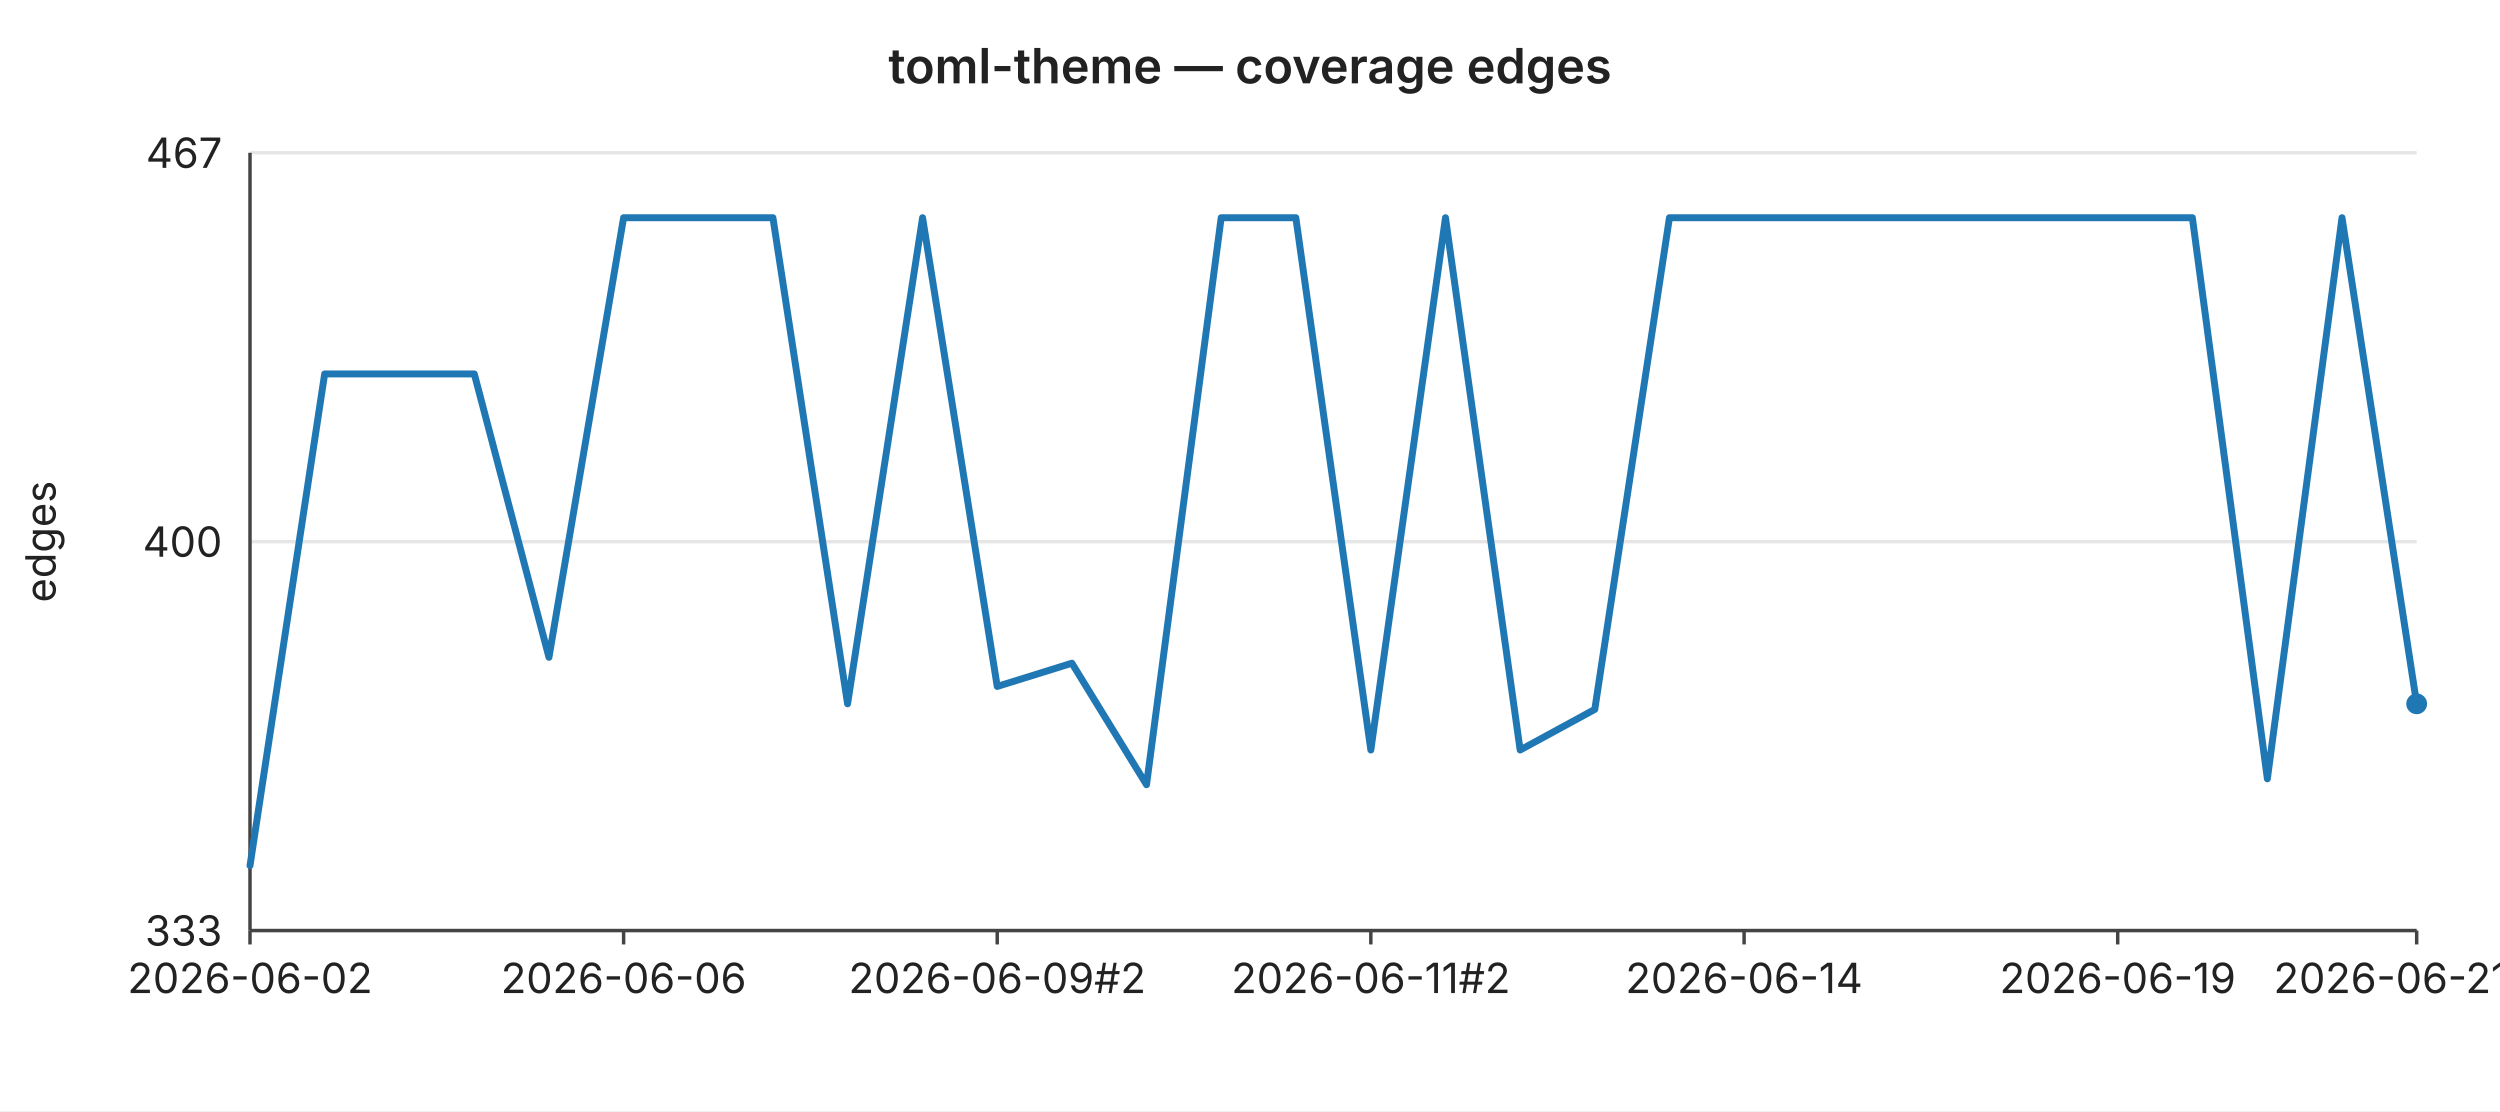
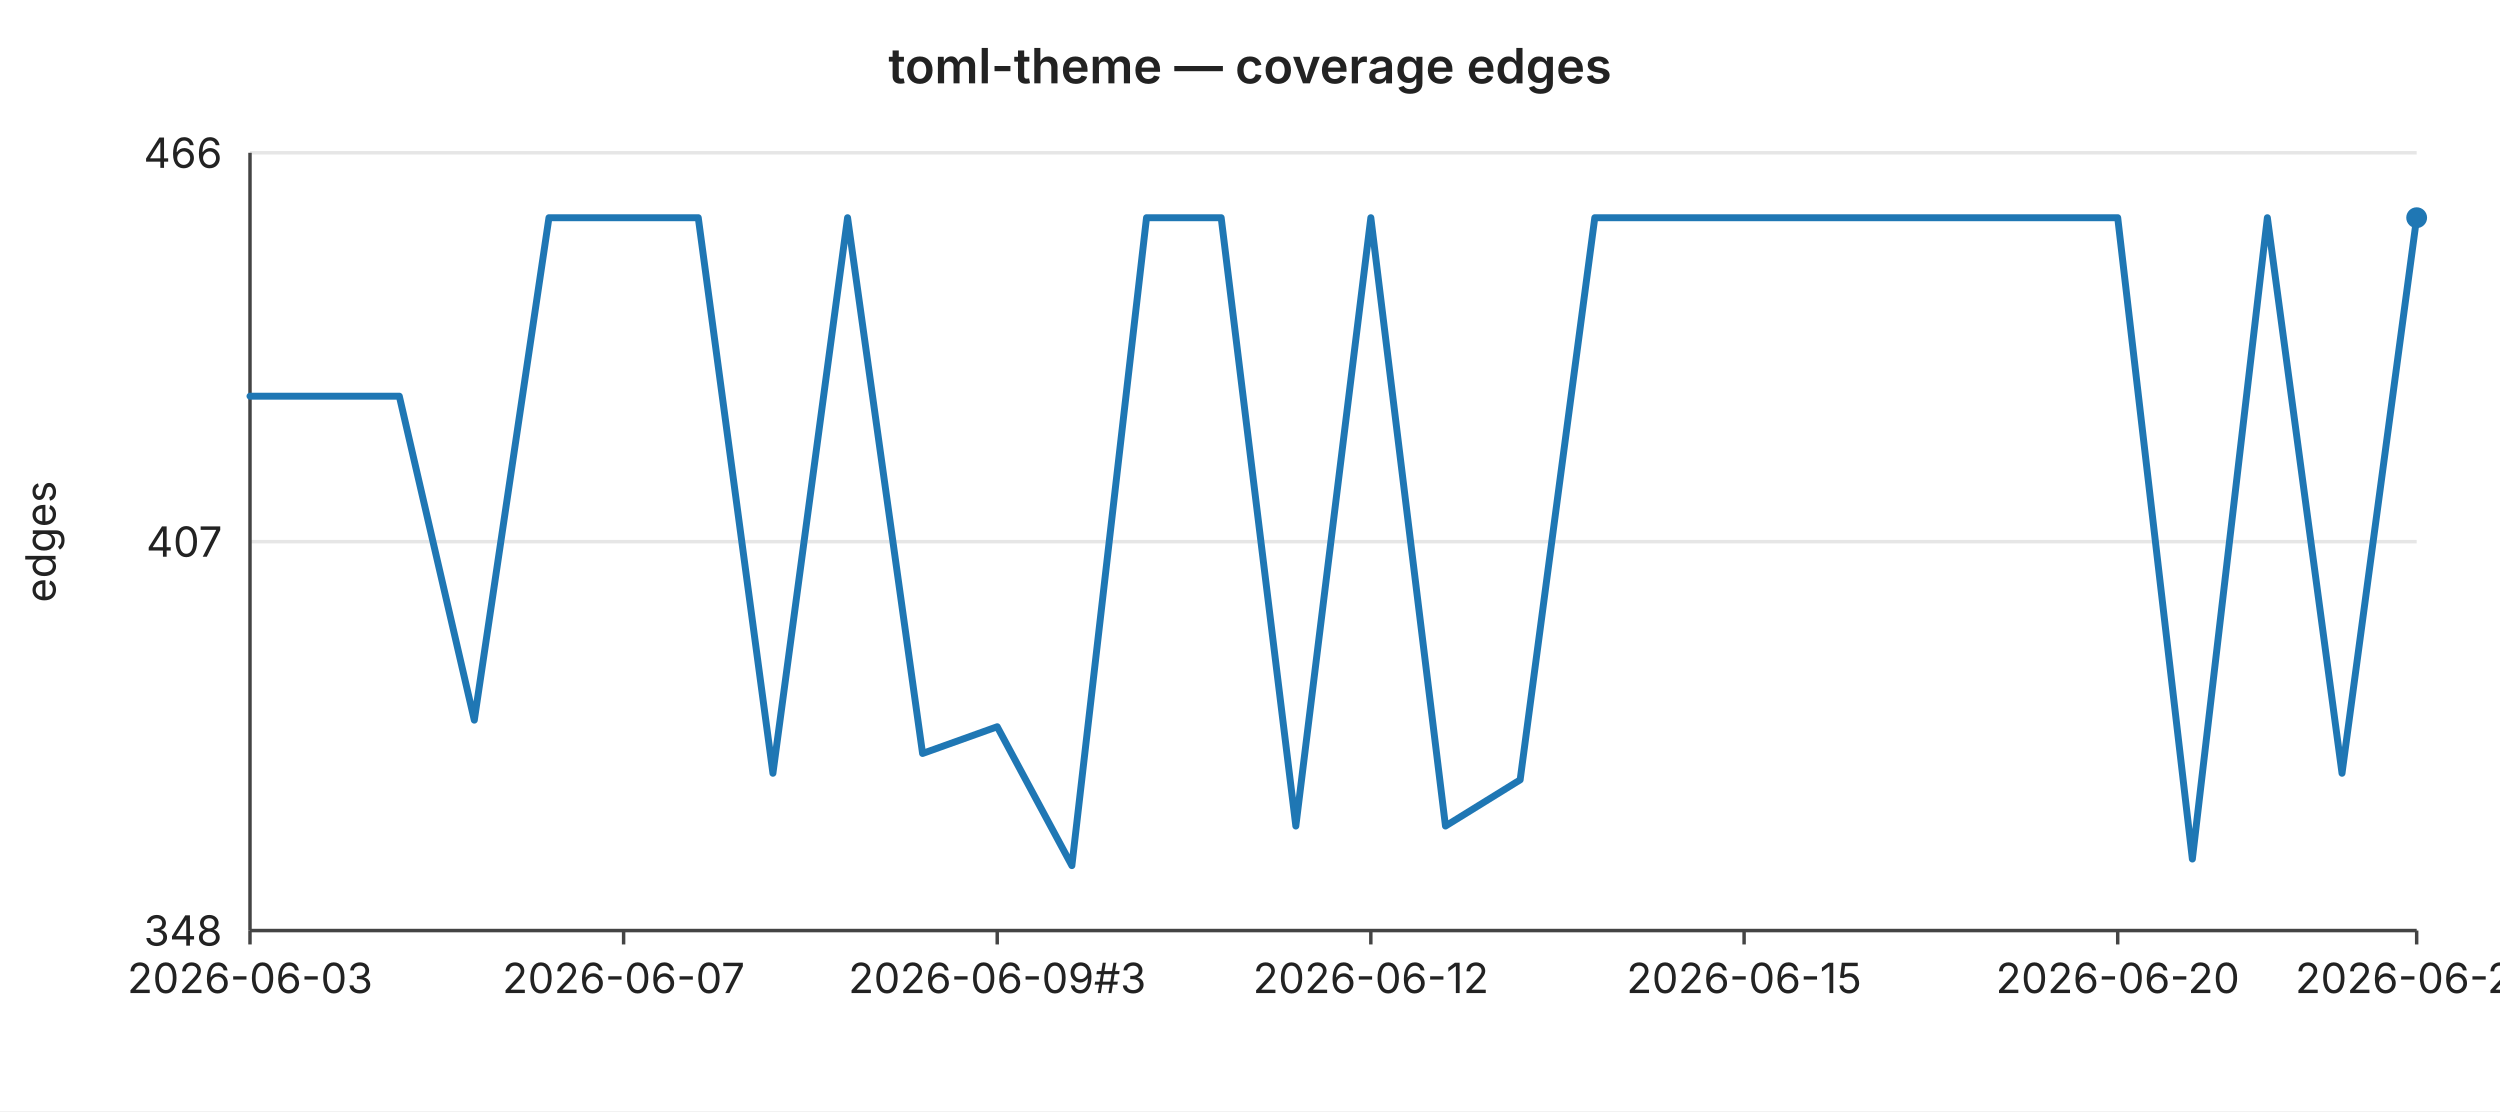
<svg xmlns="http://www.w3.org/2000/svg" width="720" height="320" viewBox="0 0 720 320" font-family="-apple-system,BlinkMacSystemFont,Segoe UI,sans-serif" font-size="12">
  <rect width="720" height="320" fill="#ffffff" />
  <text x="360" y="24" text-anchor="middle" font-size="14" font-weight="600" fill="#222">toml-theme — coverage edges</text>
  <line x1="72" y1="44.0" x2="696" y2="44.0" stroke="#e6e6e6" stroke-width="1" />
-   <text x="64" y="44.0" text-anchor="end" dominant-baseline="middle" fill="#222">467</text>
+   <text x="64" y="44.0" text-anchor="end" dominant-baseline="middle" fill="#222">466</text>
  <line x1="72" y1="156.0" x2="696" y2="156.0" stroke="#e6e6e6" stroke-width="1" />
-   <text x="64" y="156.0" text-anchor="end" dominant-baseline="middle" fill="#222">400</text>
+   <text x="64" y="156.0" text-anchor="end" dominant-baseline="middle" fill="#222">407</text>
  <line x1="72" y1="268.0" x2="696" y2="268.0" stroke="#e6e6e6" stroke-width="1" />
-   <text x="64" y="268.0" text-anchor="end" dominant-baseline="middle" fill="#222">333</text>
+   <text x="64" y="268.0" text-anchor="end" dominant-baseline="middle" fill="#222">348</text>
  <text x="16" y="156" text-anchor="middle" fill="#222" transform="rotate(-90 16 156)">edges</text>
  <line x1="72" y1="44" x2="72" y2="268" stroke="#444" stroke-width="1" />
  <line x1="72" y1="268" x2="696" y2="268" stroke="#444" stroke-width="1" />
  <line x1="72.0" y1="268" x2="72.0" y2="272" stroke="#444" stroke-width="1" />
-   <text x="72.0" y="286" text-anchor="middle" fill="#222">2026-06-02</text>
+   <text x="72.0" y="286" text-anchor="middle" fill="#222">2026-06-03</text>
  <line x1="179.6" y1="268" x2="179.6" y2="272" stroke="#444" stroke-width="1" />
-   <text x="179.6" y="286" text-anchor="middle" fill="#222">2026-06-06</text>
+   <text x="179.6" y="286" text-anchor="middle" fill="#222">2026-06-07</text>
  <line x1="287.2" y1="268" x2="287.2" y2="272" stroke="#444" stroke-width="1" />
-   <text x="287.2" y="286" text-anchor="middle" fill="#222">2026-06-09#2</text>
+   <text x="287.2" y="286" text-anchor="middle" fill="#222">2026-06-09#3</text>
  <line x1="394.8" y1="268" x2="394.8" y2="272" stroke="#444" stroke-width="1" />
-   <text x="394.8" y="286" text-anchor="middle" fill="#222">2026-06-11#2</text>
+   <text x="394.8" y="286" text-anchor="middle" fill="#222">2026-06-12</text>
  <line x1="502.3" y1="268" x2="502.3" y2="272" stroke="#444" stroke-width="1" />
-   <text x="502.3" y="286" text-anchor="middle" fill="#222">2026-06-14</text>
+   <text x="502.3" y="286" text-anchor="middle" fill="#222">2026-06-15</text>
  <line x1="609.9" y1="268" x2="609.9" y2="272" stroke="#444" stroke-width="1" />
-   <text x="609.9" y="286" text-anchor="middle" fill="#222">2026-06-19</text>
+   <text x="609.9" y="286" text-anchor="middle" fill="#222">2026-06-20</text>
  <line x1="696.0" y1="268" x2="696.0" y2="272" stroke="#444" stroke-width="1" />
-   <text x="696.0" y="286" text-anchor="middle" fill="#222">2026-06-21#2</text>
-   <polyline fill="none" stroke="#1f77b4" stroke-width="2" stroke-linejoin="round" stroke-linecap="round" points="72.0,249.3 93.5,107.7 115.0,107.7 136.6,107.7 158.1,189.3 179.6,62.7 201.1,62.7 222.6,62.7 244.1,202.7 265.7,62.7 287.2,197.7 308.7,191.0 330.2,226.0 351.7,62.7 373.2,62.7 394.8,216.0 416.3,62.7 437.8,216.0 459.3,204.3 480.8,62.7 502.3,62.7 523.9,62.7 545.4,62.7 566.9,62.7 588.4,62.7 609.9,62.7 631.4,62.7 653.0,224.3 674.5,62.7 696.0,202.7" />
-   <circle cx="696.0" cy="202.7" r="3" fill="#1f77b4" />
+   <text x="696.0" y="286" text-anchor="middle" fill="#222">2026-06-22</text>
+   <polyline fill="none" stroke="#1f77b4" stroke-width="2" stroke-linejoin="round" stroke-linecap="round" points="72.0,114.1 93.5,114.1 115.0,114.1 136.6,207.4 158.1,62.7 179.6,62.7 201.1,62.7 222.6,222.7 244.1,62.7 265.7,217.0 287.2,209.3 308.7,249.3 330.2,62.7 351.7,62.7 373.2,237.9 394.8,62.7 416.3,237.9 437.8,224.6 459.3,62.7 480.8,62.7 502.3,62.7 523.9,62.7 545.4,62.7 566.9,62.7 588.4,62.7 609.9,62.7 631.4,247.4 653.0,62.7 674.5,222.7 696.0,62.7" />
+   <circle cx="696.0" cy="62.7" r="3" fill="#1f77b4" />
</svg>
